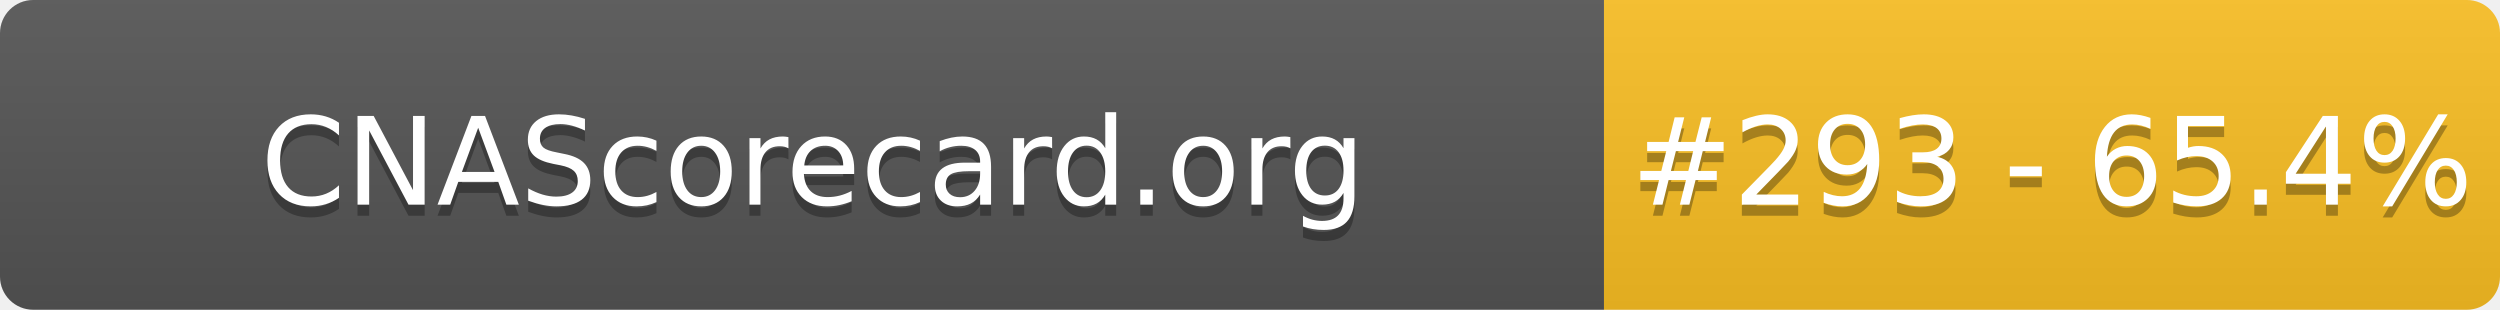
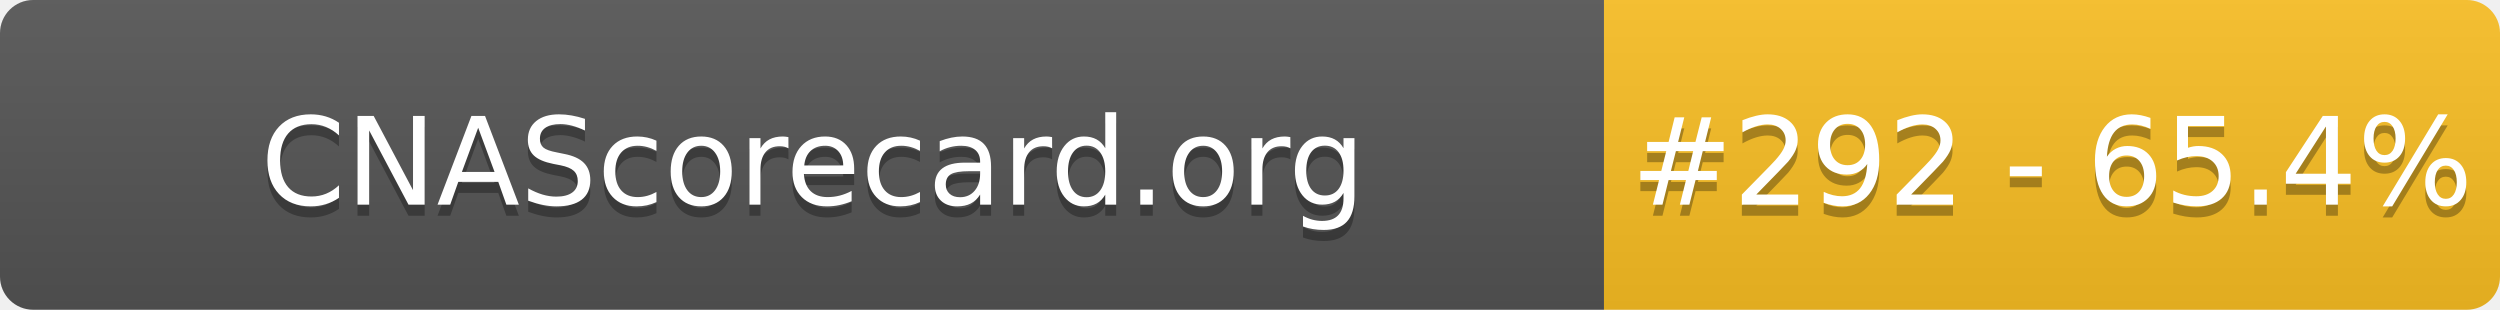
- <svg xmlns="http://www.w3.org/2000/svg" width="226" height="28" role="img" aria-label="CNAScorecard.org: #293 - 65.4%">
+ <svg xmlns="http://www.w3.org/2000/svg" width="226" height="28" role="img" aria-label="CNAScorecard.org: #292 - 65.4%">
  <linearGradient id="s" x2="0" y2="100%">
    <stop offset="0" stop-color="#bbb" stop-opacity=".1" />
    <stop offset="1" stop-opacity=".1" />
  </linearGradient>
  <clipPath id="r">
    <rect width="226" height="28" rx="3" fill="#fff" />
  </clipPath>
  <g clip-path="url(#r)">
    <rect width="145" height="28" fill="#555" />
    <rect x="145" width="81" height="28" fill="#FBBF24" />
    <rect width="226" height="28" fill="url(#s)" />
  </g>
  <g fill="#fff" text-anchor="middle" font-family="Verdana,Geneva,DejaVu Sans,sans-serif" text-rendering="geometricPrecision" font-size="110">
    <text aria-hidden="true" x="735" y="195" fill="#010101" fill-opacity=".3" transform="scale(.1)" textLength="1350">CNAScorecard.org</text>
    <text x="735" y="185" transform="scale(.1)" fill="#fff" textLength="1350">CNAScorecard.org</text>
-     <text aria-hidden="true" x="1855" y="195" fill="#010101" fill-opacity=".3" transform="scale(.1)" textLength="660">#293 - 65.4%</text>
-     <text x="1855" y="185" transform="scale(.1)" fill="#fff" textLength="660">#293 - 65.4%</text>
+     <text aria-hidden="true" x="1855" y="195" fill="#010101" fill-opacity=".3" transform="scale(.1)" textLength="660">#292 - 65.4%</text>
+     <text x="1855" y="185" transform="scale(.1)" fill="#fff" textLength="660">#292 - 65.4%</text>
  </g>
</svg>
